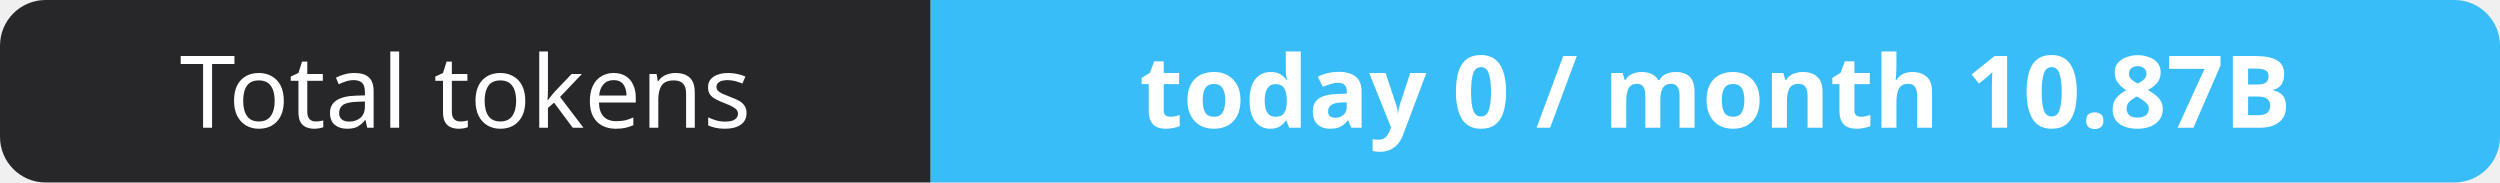
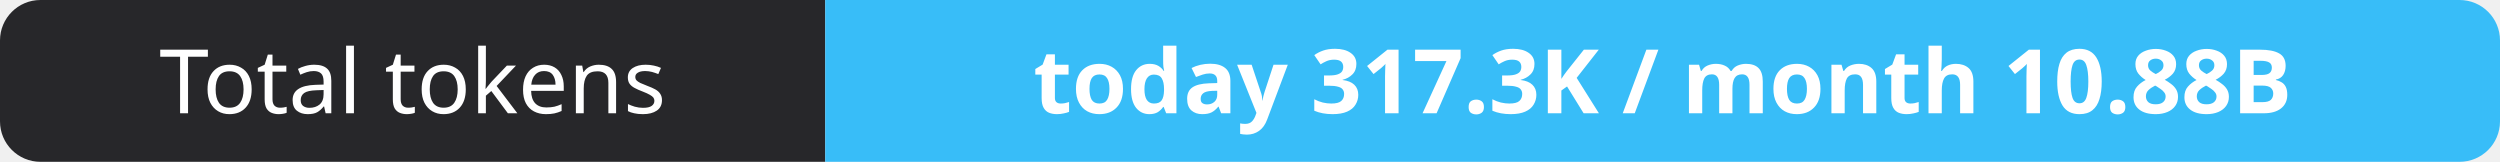
- <svg xmlns="http://www.w3.org/2000/svg" width="274" height="20" role="img" aria-label="Total tokens: today 0 / month 10.87B">
+ <svg xmlns="http://www.w3.org/2000/svg" width="309" height="20" role="img" aria-label="Total tokens: today 317.3K / month 10.88B">
  <clipPath id="r">
-     <rect width="274" height="20" rx="5" fill="#fff" />
+     <rect width="309" height="20" rx="5" fill="#fff" />
  </clipPath>
  <g clip-path="url(#r)">
    <rect width="102" height="20" fill="#27272a" />
-     <rect x="102" width="172" height="20" fill="#38bdf8" />
+     <rect x="102" width="207" height="20" fill="#38bdf8" />
  </g>
  <g fill="#fff" text-anchor="middle" font-family="Verdana,Geneva,sans-serif" font-size="11">
    <text x="51.0" y="14">Total tokens</text>
-     <text x="188.0" y="14" font-weight="700">today 0 / month 10.87B</text>
+     <text x="205.5" y="14" font-weight="700">today 317.3K / month 10.88B</text>
  </g>
</svg>
